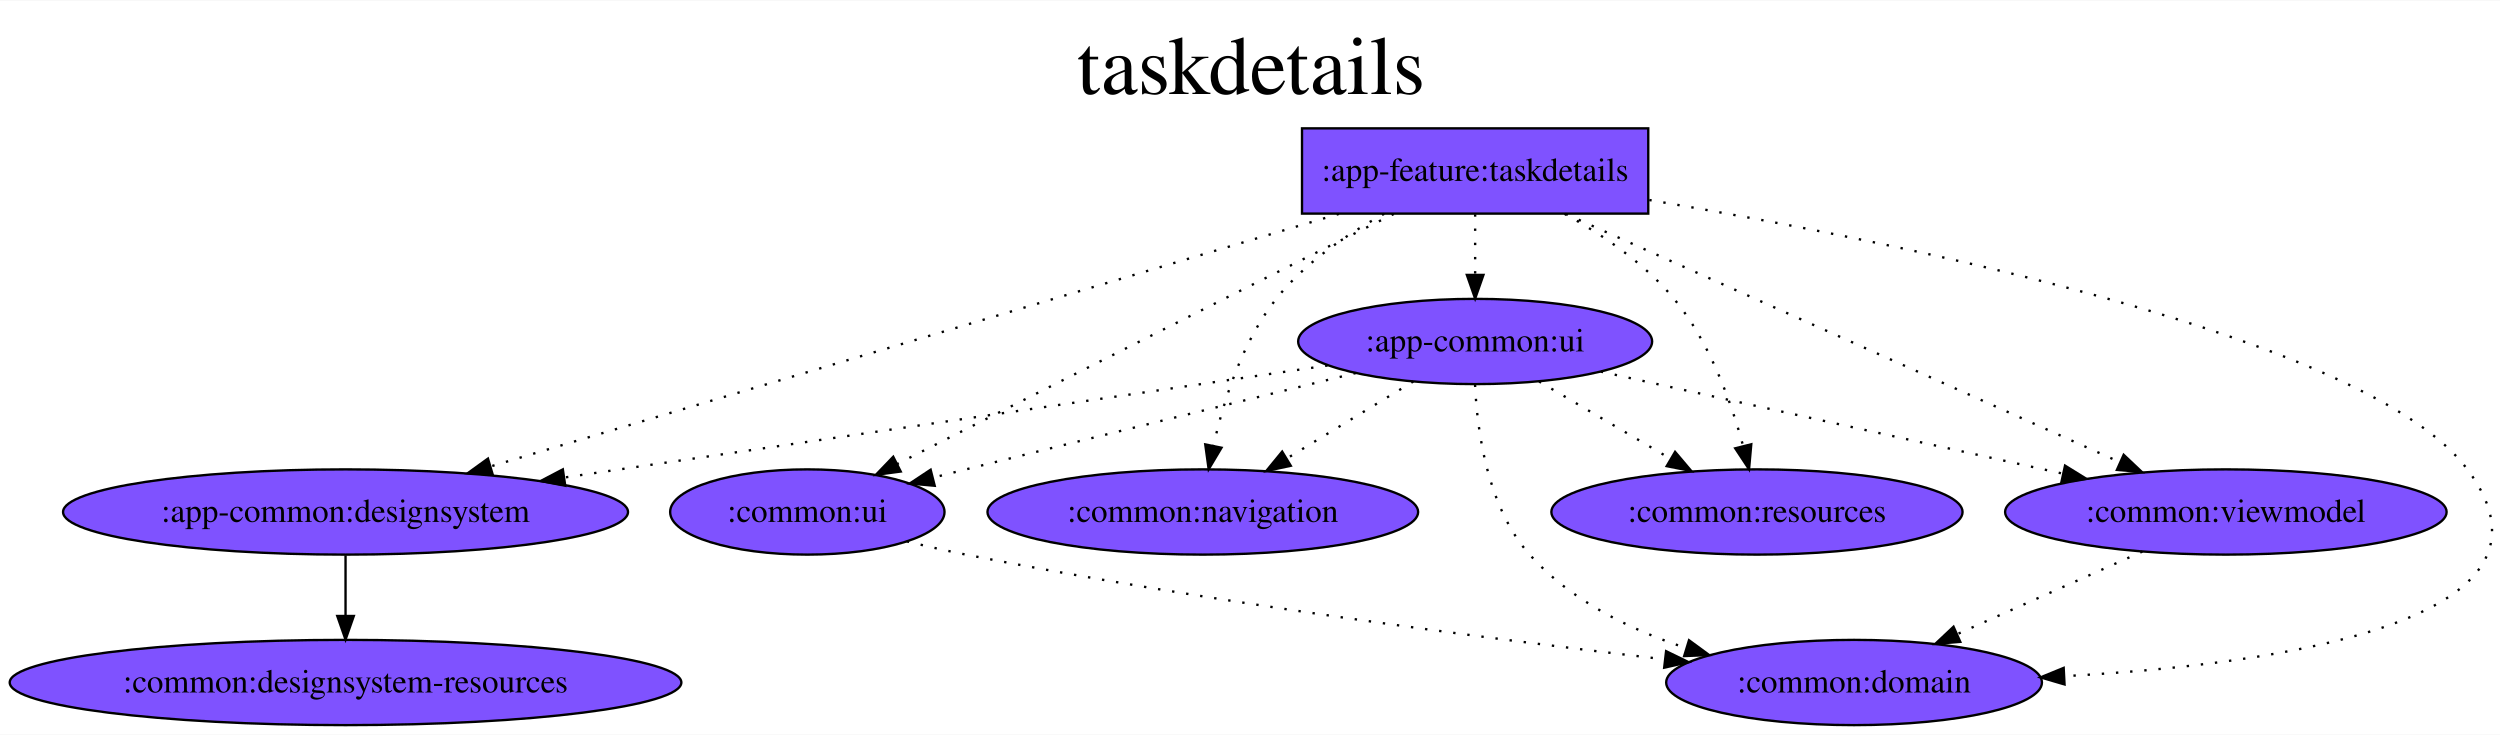
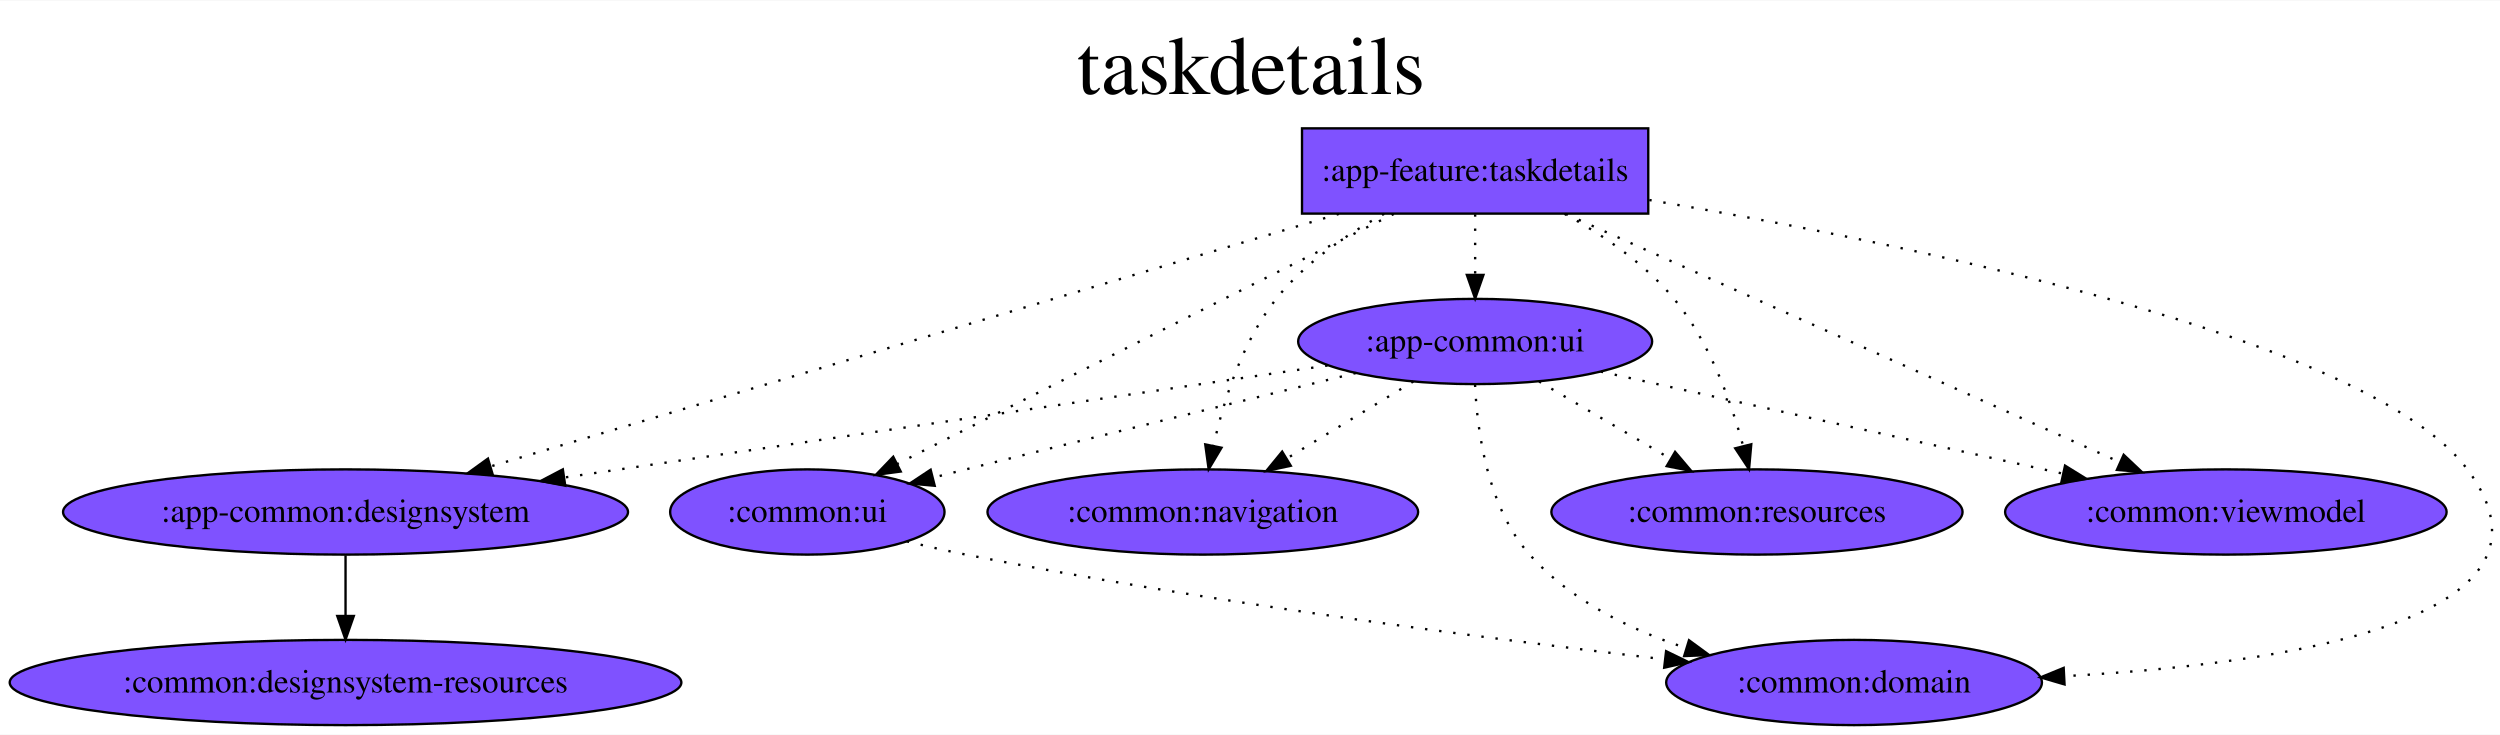
<svg xmlns="http://www.w3.org/2000/svg" width="1467px" height="431px" viewBox="0.00 0.00 1056.51 310.00">
  <g id="graph0" class="graph" transform="scale(1.000792 1.000792) rotate(0.0) translate(4.0 306.0)">
    <polygon fill="white" stroke="transparent" points="-4,4 -4,-306 1052.51,-306 1052.51,4 -4,4" />
    <text text-anchor="middle" x="524.25" y="-266.5" font-family="Times,serif" font-size="35.00">taskdetails
        </text>
    <g id="node1" class="node">
      <polygon fill="#7f52ff" stroke="black" points="692.01,-252 545.8,-252 545.8,-216 692.01,-216 692.01,-252" />
      <text text-anchor="middle" x="618.91" y="-229.8" font-family="Times,serif" font-size="14.00">:app-feature:taskdetails
            </text>
    </g>
    <g id="node2" class="node">
      <ellipse fill="#7f52ff" stroke="black" cx="141.91" cy="-90" rx="119.28" ry="18" />
      <text text-anchor="middle" x="141.91" y="-85.8" font-family="Times,serif" font-size="14.00">:app-common:designsystem
            </text>
    </g>
    <g id="edge1" class="edge">
      <path fill="none" stroke="black" stroke-dasharray="1,5" d="M561.37,-215.87C470.88,-188.93 296.07,-136.89 203.27,-109.27" />
      <polygon fill="black" stroke="black" points="204.04,-105.85 193.46,-106.35 202.05,-112.55 204.04,-105.85" />
    </g>
    <g id="node4" class="node">
      <ellipse fill="#7f52ff" stroke="black" cx="618.91" cy="-162" rx="74.74" ry="18" />
      <text text-anchor="middle" x="618.91" y="-157.8" font-family="Times,serif" font-size="14.00">:app-common:ui
            </text>
    </g>
    <g id="edge2" class="edge">
      <path fill="none" stroke="black" stroke-dasharray="1,5" d="M618.91,-215.7C618.91,-207.98 618.91,-198.71 618.91,-190.11" />
      <polygon fill="black" stroke="black" points="622.41,-190.1 618.91,-180.1 615.41,-190.1 622.41,-190.1" />
    </g>
    <g id="node5" class="node">
      <ellipse fill="#7f52ff" stroke="black" cx="778.91" cy="-18" rx="79.34" ry="18" />
      <text text-anchor="middle" x="778.91" y="-13.8" font-family="Times,serif" font-size="14.00">:common:domain
            </text>
    </g>
    <g id="edge3" class="edge">
      <path fill="none" stroke="black" stroke-dasharray="1,5" d="M692.45,-221.74C801.2,-203.42 996.52,-163.54 1037.91,-108 1085.42,-44.24 960.33,-25.81 867.87,-20.68" />
      <polygon fill="black" stroke="black" points="867.79,-17.18 857.62,-20.16 867.43,-24.17 867.79,-17.18" />
    </g>
    <g id="node6" class="node">
      <ellipse fill="#7f52ff" stroke="black" cx="503.91" cy="-90" rx="90.93" ry="18" />
      <text text-anchor="middle" x="503.91" y="-85.8" font-family="Times,serif" font-size="14.00">:common:navigation
            </text>
    </g>
    <g id="edge4" class="edge">
      <path fill="none" stroke="black" stroke-dasharray="1,5" d="M580.48,-215.91C564.5,-207.15 546.92,-195.12 534.91,-180 520.56,-161.95 512.62,-136.81 508.37,-117.85" />
      <polygon fill="black" stroke="black" points="511.8,-117.14 506.38,-108.04 504.94,-118.53 511.8,-117.14" />
    </g>
    <g id="node7" class="node">
      <ellipse fill="#7f52ff" stroke="black" cx="737.91" cy="-90" rx="86.82" ry="18" />
      <text text-anchor="middle" x="737.91" y="-85.8" font-family="Times,serif" font-size="14.00">:common:resources
            </text>
    </g>
    <g id="edge5" class="edge">
      <path fill="none" stroke="black" stroke-dasharray="1,5" d="M656.63,-215.92C672.66,-207.1 690.48,-195.01 702.91,-180 717.82,-161.98 726.92,-136.83 732.09,-117.86" />
      <polygon fill="black" stroke="black" points="735.51,-118.6 734.57,-108.05 728.73,-116.89 735.51,-118.6" />
    </g>
    <g id="node8" class="node">
      <ellipse fill="#7f52ff" stroke="black" cx="935.91" cy="-90" rx="93.22" ry="18" />
      <text text-anchor="middle" x="935.91" y="-85.8" font-family="Times,serif" font-size="14.00">:common:viewmodel
            </text>
    </g>
    <g id="edge7" class="edge">
      <path fill="none" stroke="black" stroke-dasharray="1,5" d="M657.14,-215.87C716.04,-189.49 828.67,-139.04 891.23,-111.01" />
      <polygon fill="black" stroke="black" points="892.76,-114.16 900.46,-106.88 889.9,-107.77 892.76,-114.16" />
    </g>
    <g id="node9" class="node">
      <ellipse fill="#7f52ff" stroke="black" cx="336.91" cy="-90" rx="57.93" ry="18" />
      <text text-anchor="middle" x="336.91" y="-85.8" font-family="Times,serif" font-size="14.00">:common:ui
            </text>
    </g>
    <g id="edge6" class="edge">
      <path fill="none" stroke="black" stroke-dasharray="1,5" d="M584.52,-215.85C563.76,-205.5 536.8,-192.02 512.91,-180 465.31,-156.07 410.55,-128.35 374.92,-110.29" />
      <polygon fill="black" stroke="black" points="376.35,-107.09 365.85,-105.69 373.19,-113.33 376.35,-107.09" />
    </g>
    <g id="node3" class="node">
      <ellipse fill="#7f52ff" stroke="black" cx="141.91" cy="-18" rx="141.81" ry="18" />
      <text text-anchor="middle" x="141.91" y="-13.8" font-family="Times,serif" font-size="14.00">:common:designsystem-resources
            </text>
    </g>
    <g id="edge8" class="edge">
      <path fill="none" stroke="black" d="M141.91,-71.7C141.91,-63.98 141.91,-54.71 141.91,-46.11" />
      <polygon fill="black" stroke="black" points="145.41,-46.1 141.91,-36.1 138.41,-46.1 145.41,-46.1" />
    </g>
    <g id="edge9" class="edge">
      <path fill="none" stroke="black" stroke-dasharray="1,5" d="M556.55,-151.85C474.44,-139.8 329.39,-118.51 234.46,-104.58" />
      <polygon fill="black" stroke="black" points="234.69,-101.08 224.29,-103.09 233.67,-108 234.69,-101.08" />
    </g>
    <g id="edge10" class="edge">
      <path fill="none" stroke="black" stroke-dasharray="1,5" d="M618.87,-143.78C619.75,-124.1 624.08,-92.03 641.91,-72 659.04,-52.75 684,-40.43 707.94,-32.58" />
      <polygon fill="black" stroke="black" points="709.21,-35.85 717.75,-29.59 707.17,-29.16 709.21,-35.85" />
    </g>
    <g id="edge11" class="edge">
      <path fill="none" stroke="black" stroke-dasharray="1,5" d="M592.81,-145.12C577.01,-135.5 556.64,-123.1 539.39,-112.6" />
      <polygon fill="black" stroke="black" points="541.06,-109.52 530.7,-107.31 537.42,-115.5 541.06,-109.52" />
    </g>
    <g id="edge12" class="edge">
      <path fill="none" stroke="black" stroke-dasharray="1,5" d="M645.91,-145.12C662.26,-135.5 683.33,-123.1 701.19,-112.6" />
      <polygon fill="black" stroke="black" points="703.34,-115.39 710.18,-107.31 699.79,-109.36 703.34,-115.39" />
    </g>
    <g id="edge13" class="edge">
      <path fill="none" stroke="black" stroke-dasharray="1,5" d="M671.97,-149.28C725.53,-137.45 808.5,-119.13 867.1,-106.19" />
      <polygon fill="black" stroke="black" points="868,-109.58 877.01,-104 866.49,-102.74 868,-109.58" />
    </g>
    <g id="edge14" class="edge">
      <path fill="none" stroke="black" stroke-dasharray="1,5" d="M568.49,-148.67C524.9,-137.99 460.22,-122.09 403.91,-108 399.34,-106.86 394.61,-105.67 389.86,-104.47" />
      <polygon fill="black" stroke="black" points="390.7,-101.07 380.15,-102.02 388.98,-107.86 390.7,-101.07" />
    </g>
-     <g id="edge15" class="edge">
-       <path fill="none" stroke="black" stroke-dasharray="1,5" d="M900.67,-73.29C877.5,-62.96 847.02,-49.37 822.36,-38.37" />
-       <polygon fill="black" stroke="black" points="823.77,-35.17 813.21,-34.3 820.92,-41.56 823.77,-35.17" />
-     </g>
    <g id="edge16" class="edge">
      <path fill="none" stroke="black" stroke-dasharray="1,5" d="M378.92,-77.6C387.17,-75.57 395.78,-73.6 403.91,-72 505.01,-52.09 622.86,-36.7 699.06,-27.75" />
      <polygon fill="black" stroke="black" points="699.54,-31.22 709.07,-26.58 698.73,-24.26 699.54,-31.22" />
    </g>
  </g>
</svg>
